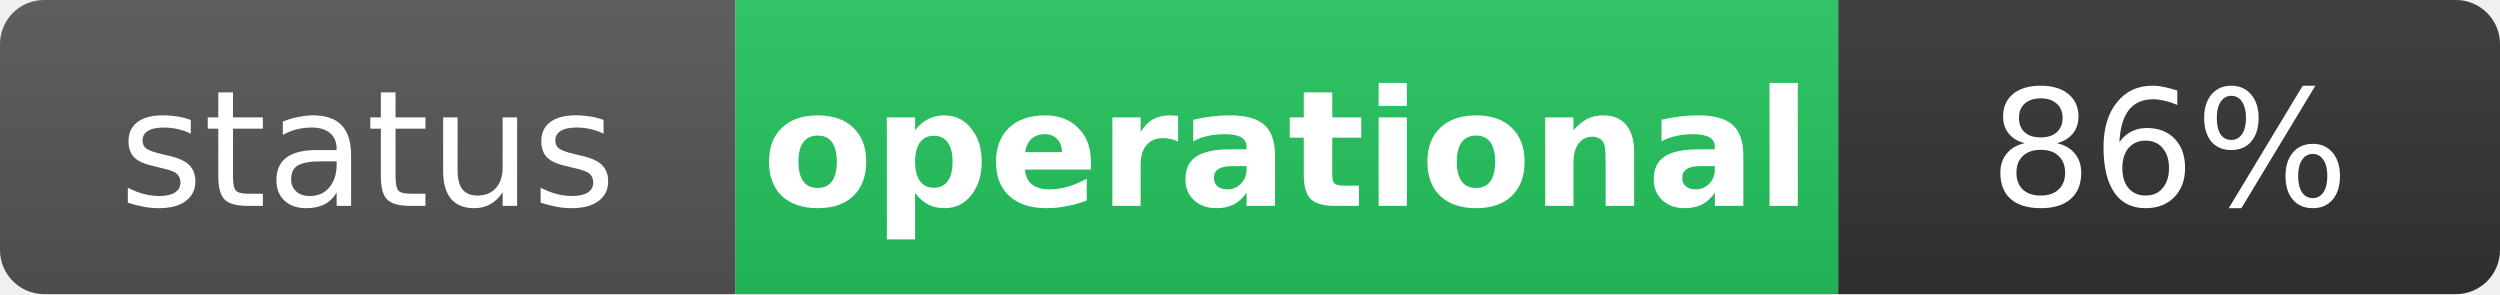
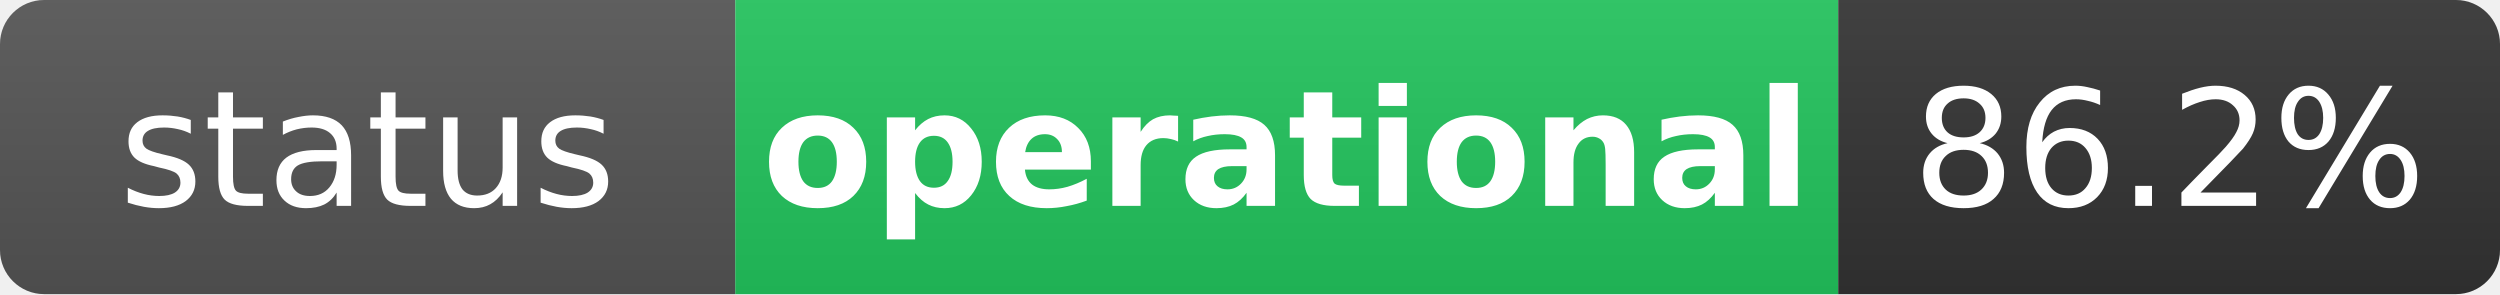
<svg xmlns="http://www.w3.org/2000/svg" width="170" height="20" role="img" aria-label="status: operational">
  <linearGradient id="s" x2="0" y2="100%">
    <stop offset="0" stop-color="#bbb" stop-opacity=".1" />
    <stop offset="1" stop-opacity=".1" />
  </linearGradient>
  <clipPath id="r">
    <rect width="170" height="20" rx="3" fill="#fff" />
  </clipPath>
  <g clip-path="url(#r)">
    <rect width="50" height="20" fill="#555" />
    <rect x="50" width="75" height="20" fill="#22c55e" />
    <rect x="125" width="45" height="20" fill="#333" />
    <rect width="170" height="20" fill="url(#s)" />
  </g>
  <g fill="#fff" text-anchor="middle" font-family="Verdana,Geneva,DejaVu Sans,sans-serif" text-rendering="geometricPrecision" font-size="11">
    <text x="25" y="14" fill="#fff">status</text>
    <text x="87.5" y="14" fill="#fff" font-weight="bold">operational</text>
-     <text x="147.5" y="14" fill="#fff">86%</text>
+     <text x="147.5" y="14" fill="#fff">86.2%</text>
  </g>
</svg>
